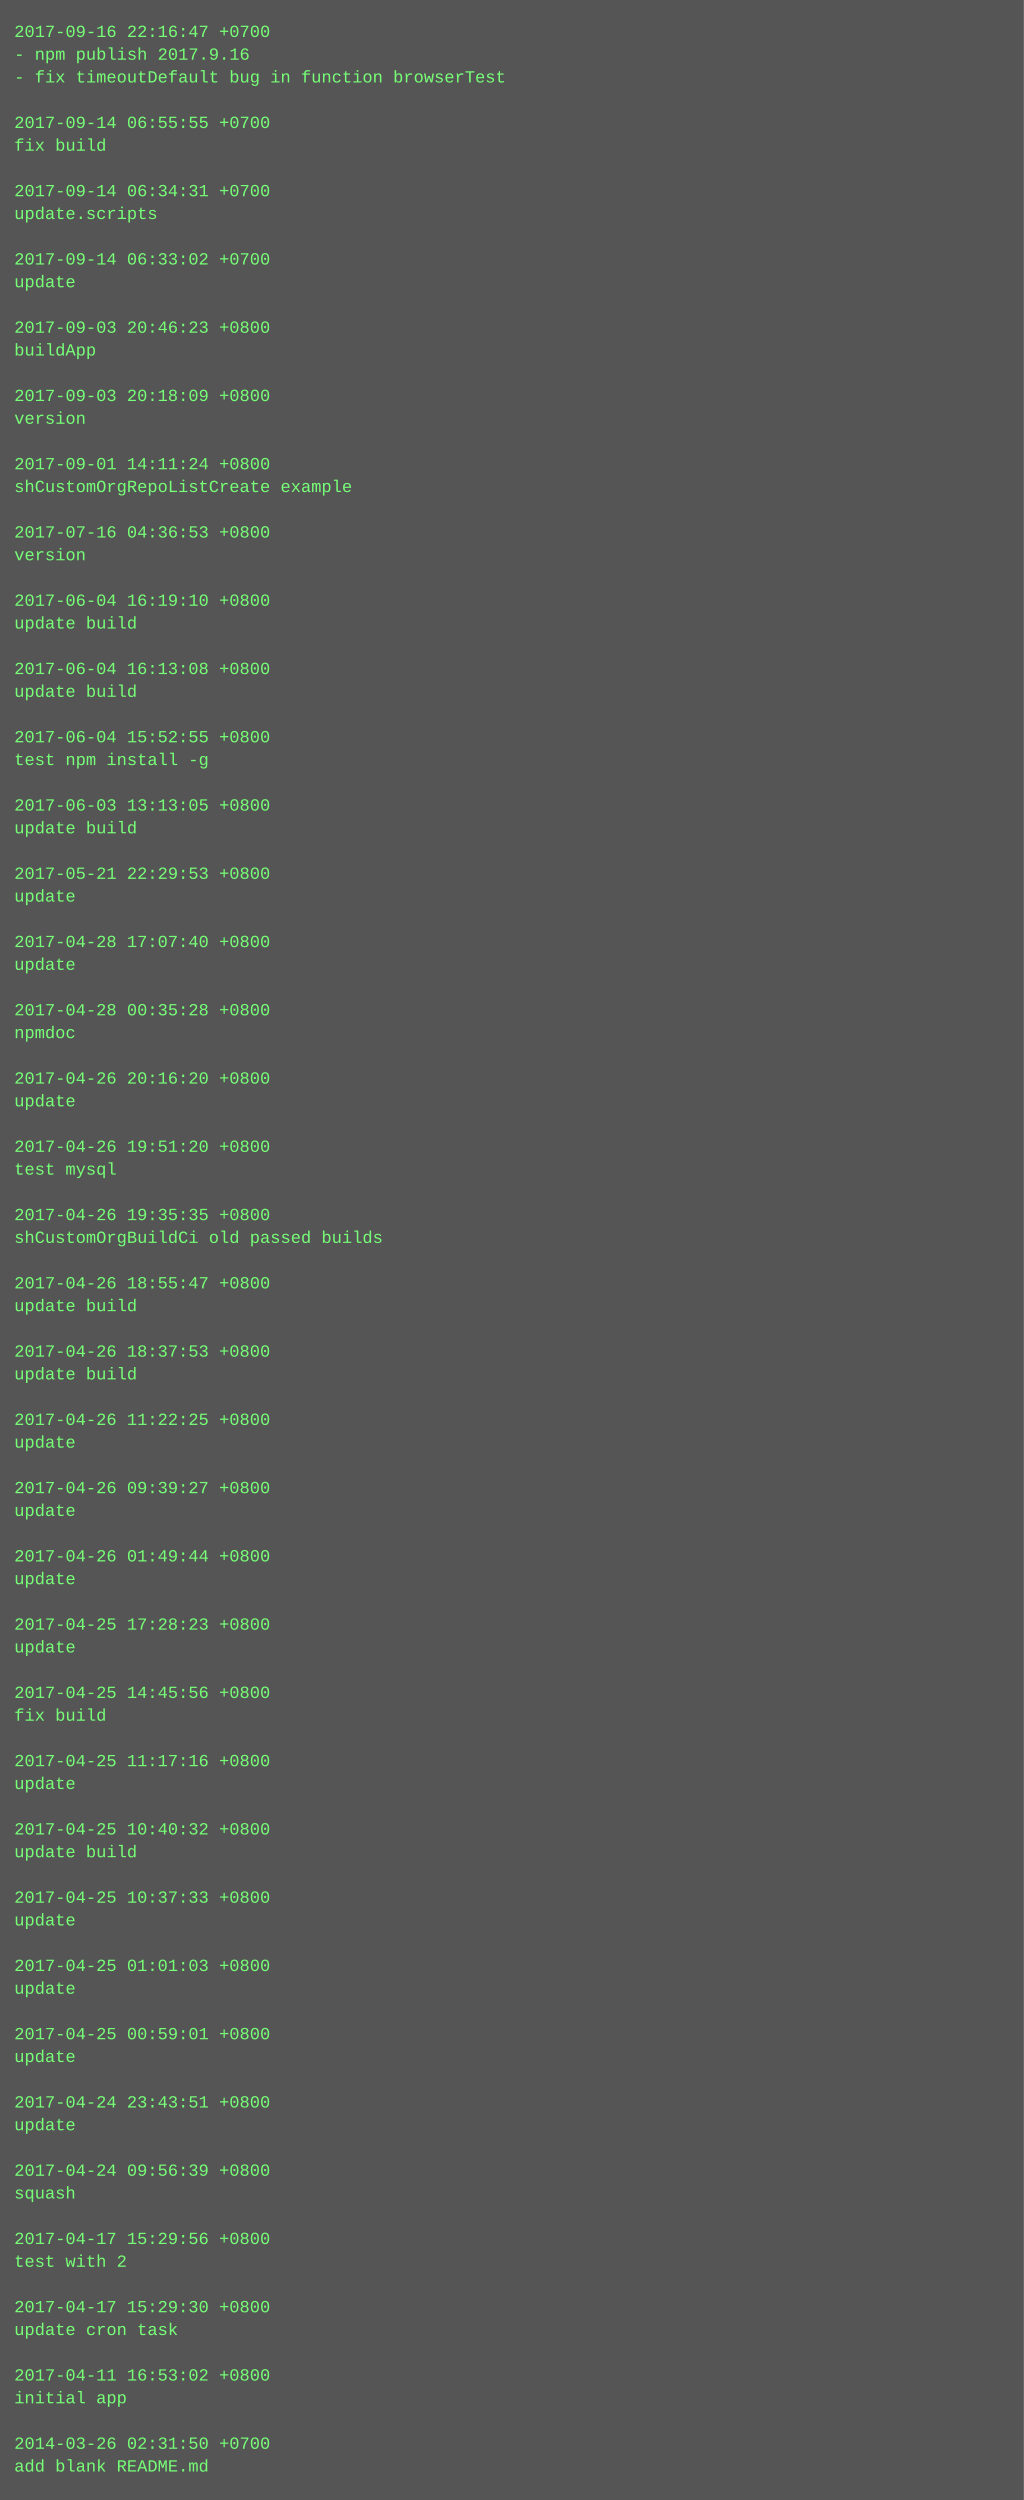
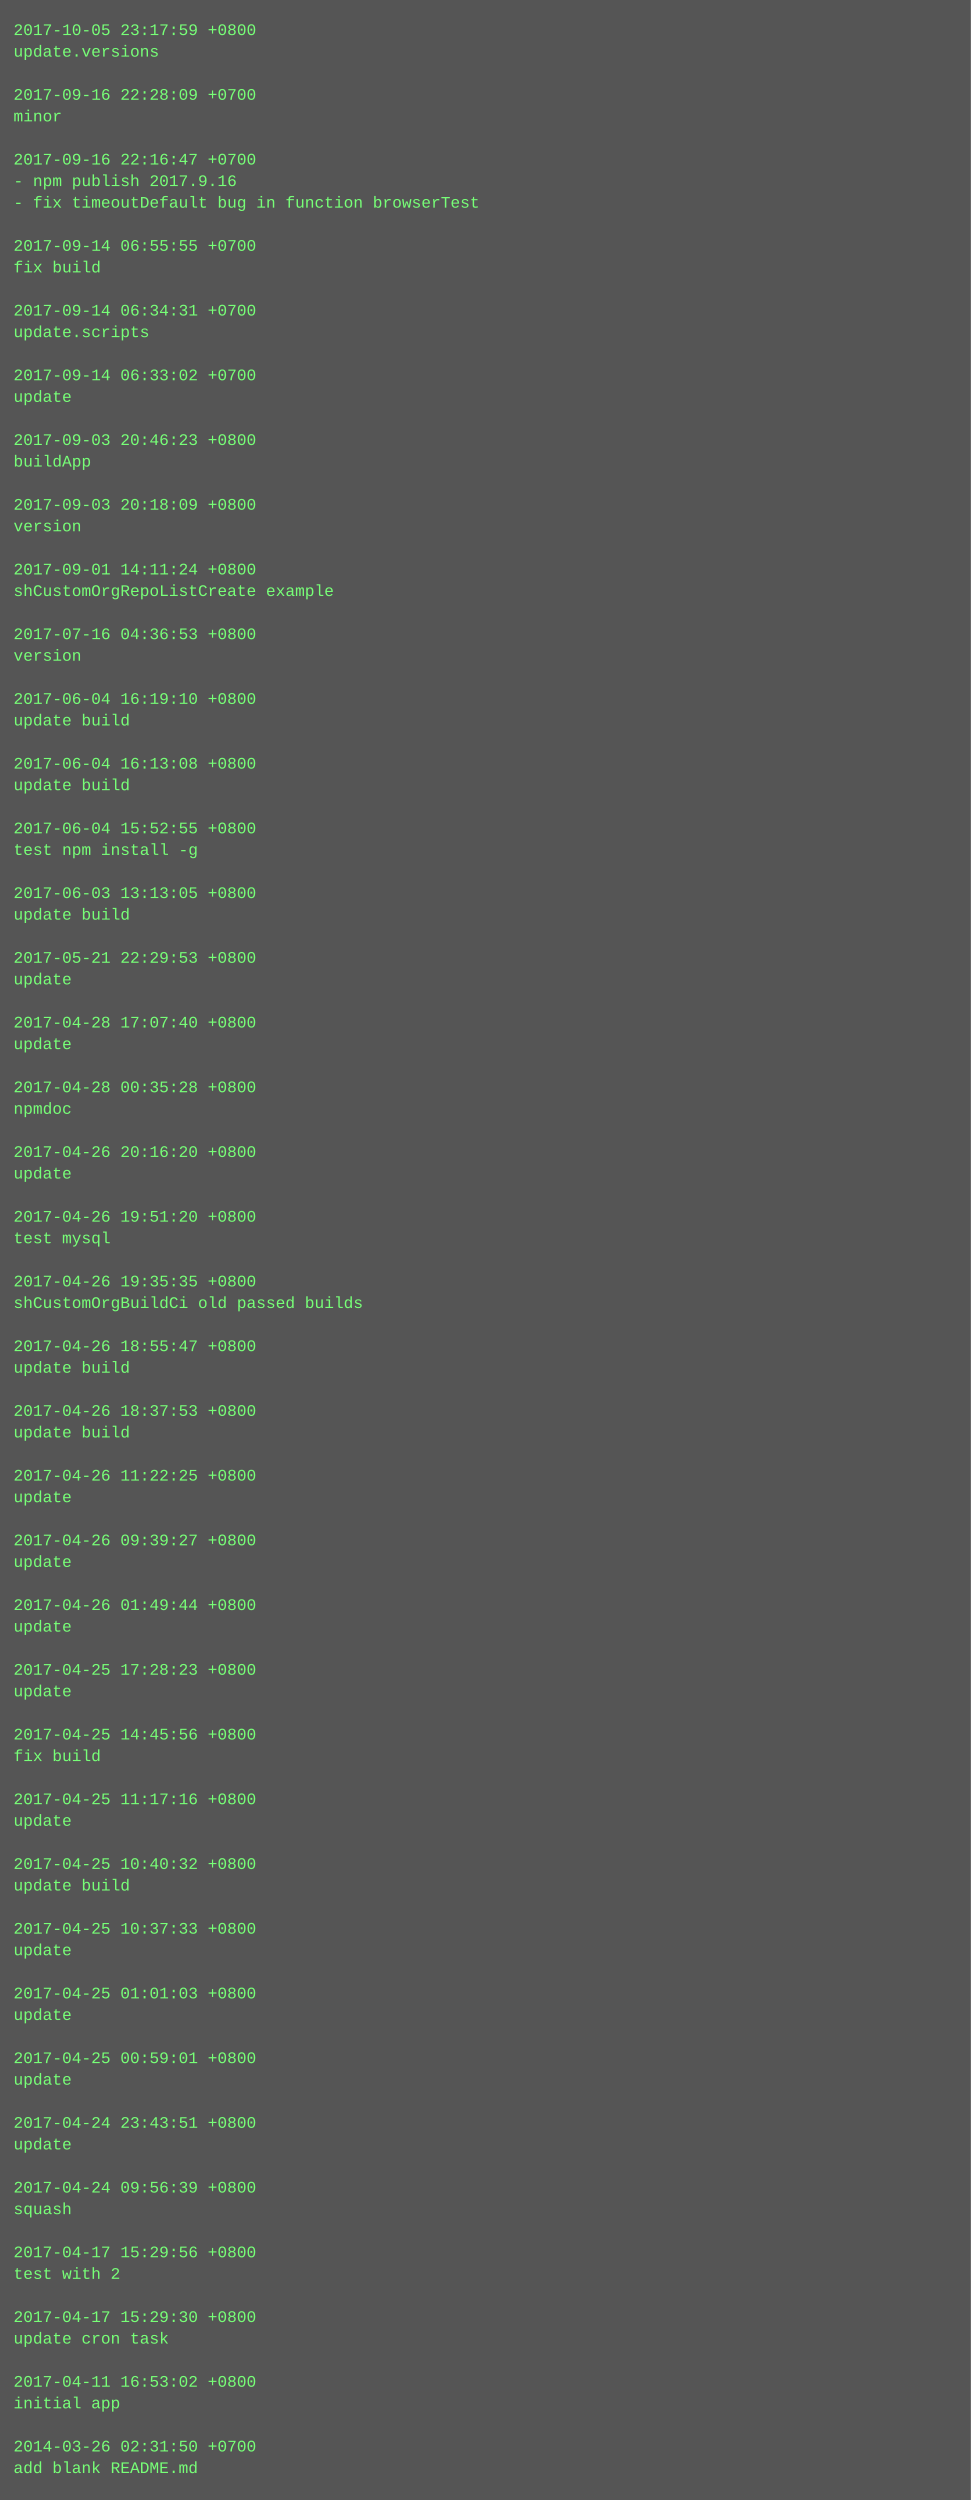
- <svg xmlns="http://www.w3.org/2000/svg" height="1758" width="720">
-   <rect height="1758" fill="#555" width="720" />
+ <svg xmlns="http://www.w3.org/2000/svg" height="1854" width="720">
+   <rect height="1854" fill="#555" width="720" />
  <text fill="#7f7" font-family="Courier New" font-size="12" xml:space="preserve">
-     <tspan x="10" y="26">2017-09-16 22:16:47 +0700</tspan>
-     <tspan x="10" y="42">- npm publish 2017.9.16</tspan>
-     <tspan x="10" y="58">- fix timeoutDefault bug in function browserTest</tspan>
-     <tspan x="10" y="74" />
-     <tspan x="10" y="90">2017-09-14 06:55:55 +0700</tspan>
-     <tspan x="10" y="106">fix build</tspan>
-     <tspan x="10" y="122" />
-     <tspan x="10" y="138">2017-09-14 06:34:31 +0700</tspan>
-     <tspan x="10" y="154">update.scripts</tspan>
+     <tspan x="10" y="26">2017-10-05 23:17:59 +0800</tspan>
+     <tspan x="10" y="42">update.versions</tspan>
+     <tspan x="10" y="58" />
+     <tspan x="10" y="74">2017-09-16 22:28:09 +0700</tspan>
+     <tspan x="10" y="90">minor</tspan>
+     <tspan x="10" y="106" />
+     <tspan x="10" y="122">2017-09-16 22:16:47 +0700</tspan>
+     <tspan x="10" y="138">- npm publish 2017.9.16</tspan>
+     <tspan x="10" y="154">- fix timeoutDefault bug in function browserTest</tspan>
    <tspan x="10" y="170" />
-     <tspan x="10" y="186">2017-09-14 06:33:02 +0700</tspan>
-     <tspan x="10" y="202">update</tspan>
+     <tspan x="10" y="186">2017-09-14 06:55:55 +0700</tspan>
+     <tspan x="10" y="202">fix build</tspan>
    <tspan x="10" y="218" />
-     <tspan x="10" y="234">2017-09-03 20:46:23 +0800</tspan>
-     <tspan x="10" y="250">buildApp</tspan>
+     <tspan x="10" y="234">2017-09-14 06:34:31 +0700</tspan>
+     <tspan x="10" y="250">update.scripts</tspan>
    <tspan x="10" y="266" />
-     <tspan x="10" y="282">2017-09-03 20:18:09 +0800</tspan>
-     <tspan x="10" y="298">version</tspan>
+     <tspan x="10" y="282">2017-09-14 06:33:02 +0700</tspan>
+     <tspan x="10" y="298">update</tspan>
    <tspan x="10" y="314" />
-     <tspan x="10" y="330">2017-09-01 14:11:24 +0800</tspan>
-     <tspan x="10" y="346">shCustomOrgRepoListCreate example</tspan>
+     <tspan x="10" y="330">2017-09-03 20:46:23 +0800</tspan>
+     <tspan x="10" y="346">buildApp</tspan>
    <tspan x="10" y="362" />
-     <tspan x="10" y="378">2017-07-16 04:36:53 +0800</tspan>
+     <tspan x="10" y="378">2017-09-03 20:18:09 +0800</tspan>
    <tspan x="10" y="394">version</tspan>
    <tspan x="10" y="410" />
-     <tspan x="10" y="426">2017-06-04 16:19:10 +0800</tspan>
-     <tspan x="10" y="442">update build</tspan>
+     <tspan x="10" y="426">2017-09-01 14:11:24 +0800</tspan>
+     <tspan x="10" y="442">shCustomOrgRepoListCreate example</tspan>
    <tspan x="10" y="458" />
-     <tspan x="10" y="474">2017-06-04 16:13:08 +0800</tspan>
-     <tspan x="10" y="490">update build</tspan>
+     <tspan x="10" y="474">2017-07-16 04:36:53 +0800</tspan>
+     <tspan x="10" y="490">version</tspan>
    <tspan x="10" y="506" />
-     <tspan x="10" y="522">2017-06-04 15:52:55 +0800</tspan>
-     <tspan x="10" y="538">test npm install -g</tspan>
+     <tspan x="10" y="522">2017-06-04 16:19:10 +0800</tspan>
+     <tspan x="10" y="538">update build</tspan>
    <tspan x="10" y="554" />
-     <tspan x="10" y="570">2017-06-03 13:13:05 +0800</tspan>
+     <tspan x="10" y="570">2017-06-04 16:13:08 +0800</tspan>
    <tspan x="10" y="586">update build</tspan>
    <tspan x="10" y="602" />
-     <tspan x="10" y="618">2017-05-21 22:29:53 +0800</tspan>
-     <tspan x="10" y="634">update</tspan>
+     <tspan x="10" y="618">2017-06-04 15:52:55 +0800</tspan>
+     <tspan x="10" y="634">test npm install -g</tspan>
    <tspan x="10" y="650" />
-     <tspan x="10" y="666">2017-04-28 17:07:40 +0800</tspan>
-     <tspan x="10" y="682">update</tspan>
+     <tspan x="10" y="666">2017-06-03 13:13:05 +0800</tspan>
+     <tspan x="10" y="682">update build</tspan>
    <tspan x="10" y="698" />
-     <tspan x="10" y="714">2017-04-28 00:35:28 +0800</tspan>
-     <tspan x="10" y="730">npmdoc</tspan>
+     <tspan x="10" y="714">2017-05-21 22:29:53 +0800</tspan>
+     <tspan x="10" y="730">update</tspan>
    <tspan x="10" y="746" />
-     <tspan x="10" y="762">2017-04-26 20:16:20 +0800</tspan>
+     <tspan x="10" y="762">2017-04-28 17:07:40 +0800</tspan>
    <tspan x="10" y="778">update</tspan>
    <tspan x="10" y="794" />
-     <tspan x="10" y="810">2017-04-26 19:51:20 +0800</tspan>
-     <tspan x="10" y="826">test mysql</tspan>
+     <tspan x="10" y="810">2017-04-28 00:35:28 +0800</tspan>
+     <tspan x="10" y="826">npmdoc</tspan>
    <tspan x="10" y="842" />
-     <tspan x="10" y="858">2017-04-26 19:35:35 +0800</tspan>
-     <tspan x="10" y="874">shCustomOrgBuildCi old passed builds</tspan>
+     <tspan x="10" y="858">2017-04-26 20:16:20 +0800</tspan>
+     <tspan x="10" y="874">update</tspan>
    <tspan x="10" y="890" />
-     <tspan x="10" y="906">2017-04-26 18:55:47 +0800</tspan>
-     <tspan x="10" y="922">update build</tspan>
+     <tspan x="10" y="906">2017-04-26 19:51:20 +0800</tspan>
+     <tspan x="10" y="922">test mysql</tspan>
    <tspan x="10" y="938" />
-     <tspan x="10" y="954">2017-04-26 18:37:53 +0800</tspan>
-     <tspan x="10" y="970">update build</tspan>
+     <tspan x="10" y="954">2017-04-26 19:35:35 +0800</tspan>
+     <tspan x="10" y="970">shCustomOrgBuildCi old passed builds</tspan>
    <tspan x="10" y="986" />
-     <tspan x="10" y="1002">2017-04-26 11:22:25 +0800</tspan>
-     <tspan x="10" y="1018">update</tspan>
+     <tspan x="10" y="1002">2017-04-26 18:55:47 +0800</tspan>
+     <tspan x="10" y="1018">update build</tspan>
    <tspan x="10" y="1034" />
-     <tspan x="10" y="1050">2017-04-26 09:39:27 +0800</tspan>
-     <tspan x="10" y="1066">update</tspan>
+     <tspan x="10" y="1050">2017-04-26 18:37:53 +0800</tspan>
+     <tspan x="10" y="1066">update build</tspan>
    <tspan x="10" y="1082" />
-     <tspan x="10" y="1098">2017-04-26 01:49:44 +0800</tspan>
+     <tspan x="10" y="1098">2017-04-26 11:22:25 +0800</tspan>
    <tspan x="10" y="1114">update</tspan>
    <tspan x="10" y="1130" />
-     <tspan x="10" y="1146">2017-04-25 17:28:23 +0800</tspan>
+     <tspan x="10" y="1146">2017-04-26 09:39:27 +0800</tspan>
    <tspan x="10" y="1162">update</tspan>
    <tspan x="10" y="1178" />
-     <tspan x="10" y="1194">2017-04-25 14:45:56 +0800</tspan>
-     <tspan x="10" y="1210">fix build</tspan>
+     <tspan x="10" y="1194">2017-04-26 01:49:44 +0800</tspan>
+     <tspan x="10" y="1210">update</tspan>
    <tspan x="10" y="1226" />
-     <tspan x="10" y="1242">2017-04-25 11:17:16 +0800</tspan>
+     <tspan x="10" y="1242">2017-04-25 17:28:23 +0800</tspan>
    <tspan x="10" y="1258">update</tspan>
    <tspan x="10" y="1274" />
-     <tspan x="10" y="1290">2017-04-25 10:40:32 +0800</tspan>
-     <tspan x="10" y="1306">update build</tspan>
+     <tspan x="10" y="1290">2017-04-25 14:45:56 +0800</tspan>
+     <tspan x="10" y="1306">fix build</tspan>
    <tspan x="10" y="1322" />
-     <tspan x="10" y="1338">2017-04-25 10:37:33 +0800</tspan>
+     <tspan x="10" y="1338">2017-04-25 11:17:16 +0800</tspan>
    <tspan x="10" y="1354">update</tspan>
    <tspan x="10" y="1370" />
-     <tspan x="10" y="1386">2017-04-25 01:01:03 +0800</tspan>
-     <tspan x="10" y="1402">update</tspan>
+     <tspan x="10" y="1386">2017-04-25 10:40:32 +0800</tspan>
+     <tspan x="10" y="1402">update build</tspan>
    <tspan x="10" y="1418" />
-     <tspan x="10" y="1434">2017-04-25 00:59:01 +0800</tspan>
+     <tspan x="10" y="1434">2017-04-25 10:37:33 +0800</tspan>
    <tspan x="10" y="1450">update</tspan>
    <tspan x="10" y="1466" />
-     <tspan x="10" y="1482">2017-04-24 23:43:51 +0800</tspan>
+     <tspan x="10" y="1482">2017-04-25 01:01:03 +0800</tspan>
    <tspan x="10" y="1498">update</tspan>
    <tspan x="10" y="1514" />
-     <tspan x="10" y="1530">2017-04-24 09:56:39 +0800</tspan>
-     <tspan x="10" y="1546">squash</tspan>
+     <tspan x="10" y="1530">2017-04-25 00:59:01 +0800</tspan>
+     <tspan x="10" y="1546">update</tspan>
    <tspan x="10" y="1562" />
-     <tspan x="10" y="1578">2017-04-17 15:29:56 +0800</tspan>
-     <tspan x="10" y="1594">test with 2</tspan>
+     <tspan x="10" y="1578">2017-04-24 23:43:51 +0800</tspan>
+     <tspan x="10" y="1594">update</tspan>
    <tspan x="10" y="1610" />
-     <tspan x="10" y="1626">2017-04-17 15:29:30 +0800</tspan>
-     <tspan x="10" y="1642">update cron task</tspan>
+     <tspan x="10" y="1626">2017-04-24 09:56:39 +0800</tspan>
+     <tspan x="10" y="1642">squash</tspan>
    <tspan x="10" y="1658" />
-     <tspan x="10" y="1674">2017-04-11 16:53:02 +0800</tspan>
-     <tspan x="10" y="1690">initial app</tspan>
+     <tspan x="10" y="1674">2017-04-17 15:29:56 +0800</tspan>
+     <tspan x="10" y="1690">test with 2</tspan>
    <tspan x="10" y="1706" />
-     <tspan x="10" y="1722">2014-03-26 02:31:50 +0700</tspan>
-     <tspan x="10" y="1738">add blank README.md</tspan>
+     <tspan x="10" y="1722">2017-04-17 15:29:30 +0800</tspan>
+     <tspan x="10" y="1738">update cron task</tspan>
+     <tspan x="10" y="1754" />
+     <tspan x="10" y="1770">2017-04-11 16:53:02 +0800</tspan>
+     <tspan x="10" y="1786">initial app</tspan>
+     <tspan x="10" y="1802" />
+     <tspan x="10" y="1818">2014-03-26 02:31:50 +0700</tspan>
+     <tspan x="10" y="1834">add blank README.md</tspan>
  </text>
</svg>
